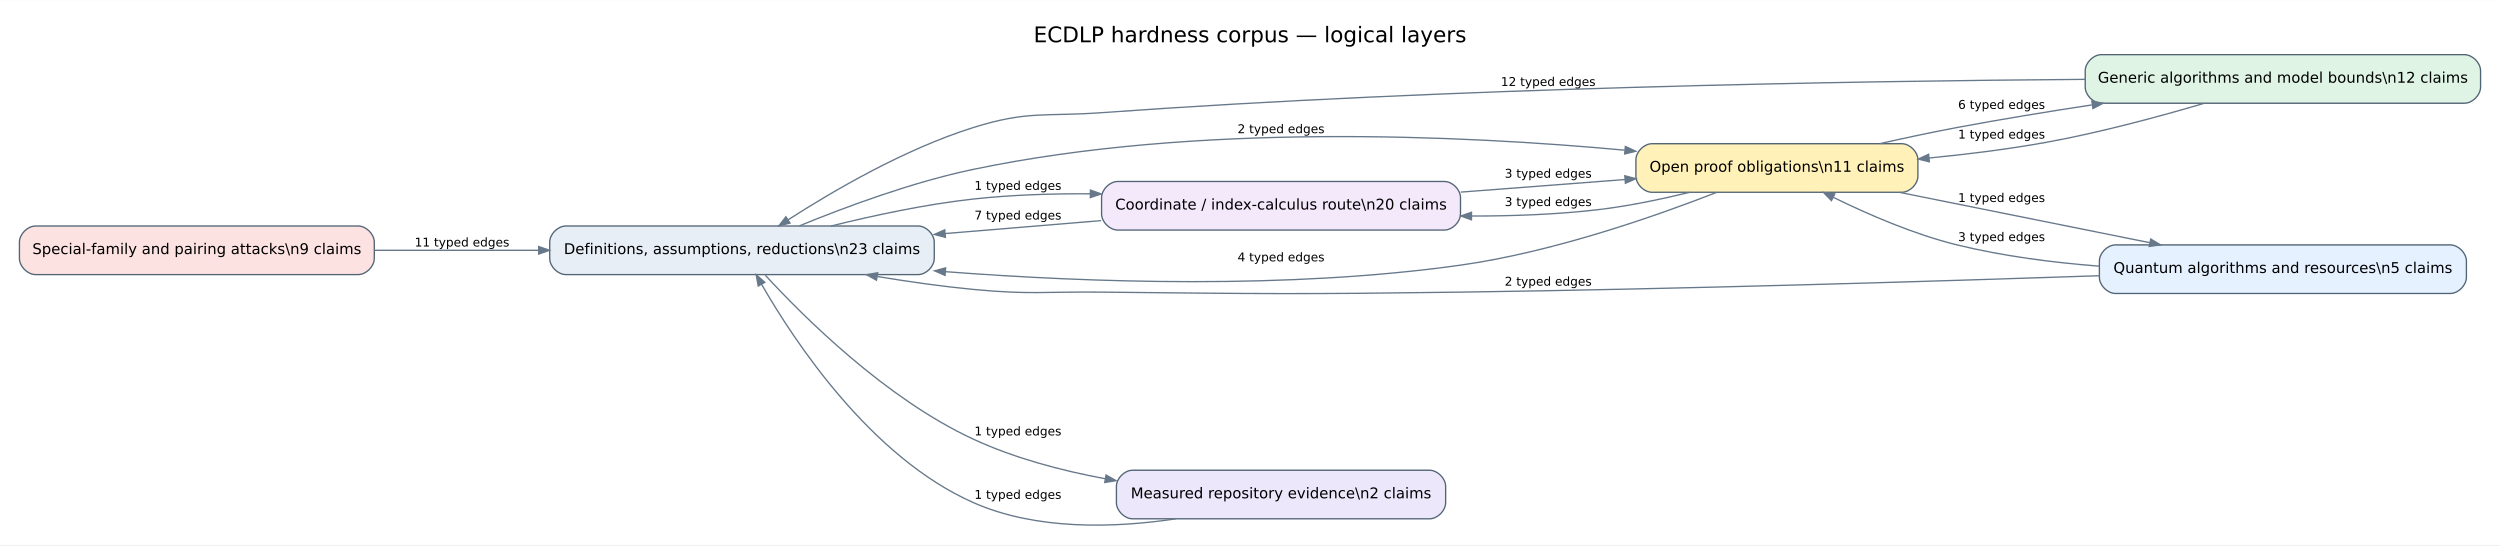
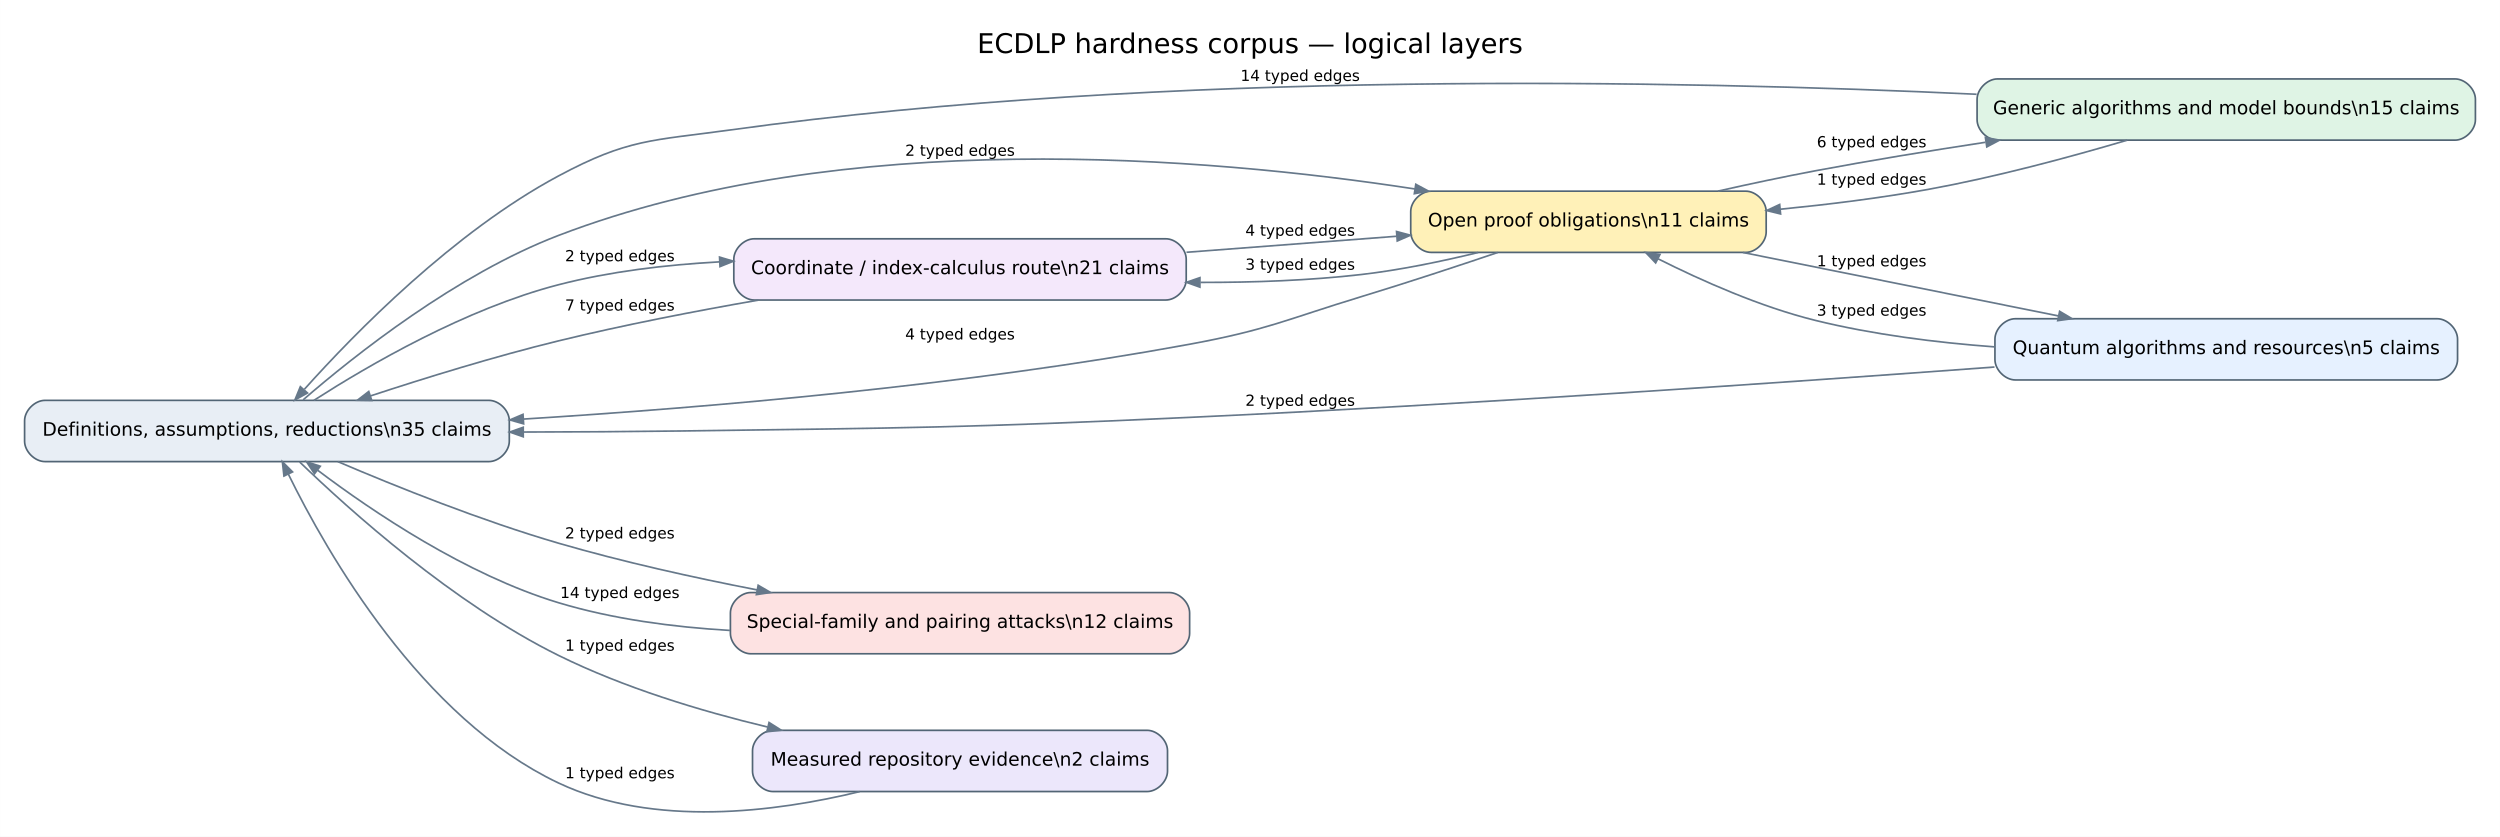
- <svg xmlns="http://www.w3.org/2000/svg" width="1853pt" height="404pt" viewBox="0.00 0.00 1852.80 403.75">
-   <g id="graph0" class="graph" transform="scale(1 1) rotate(0) translate(14.4 389.35)">
-     <polygon fill="white" stroke="transparent" points="-14.4,14.4 -14.4,-389.35 1838.4,-389.35 1838.4,14.4 -14.4,14.4" />
-     <text text-anchor="middle" x="912" y="-358.15" font-family="DejaVu Sans" font-size="16.00">ECDLP hardness corpus — logical layers</text>
+ <svg xmlns="http://www.w3.org/2000/svg" width="1470pt" height="492pt" viewBox="0.00 0.00 1469.80 491.97">
+   <g id="graph0" class="graph" transform="scale(1 1) rotate(0) translate(14.4 477.57)">
+     <polygon fill="white" stroke="transparent" points="-14.4,14.4 -14.4,-477.57 1455.4,-477.57 1455.4,14.4 -14.4,14.4" />
+     <text text-anchor="middle" x="720.5" y="-446.37" font-family="DejaVu Sans" font-size="16.00">ECDLP hardness corpus — logical layers</text>
    <g id="node1" class="node">
-       <path fill="#e8eef5" stroke="#526575" d="M666,-221.95C666,-221.95 405,-221.95 405,-221.95 399,-221.95 393,-215.95 393,-209.95 393,-209.95 393,-197.95 393,-197.95 393,-191.95 399,-185.95 405,-185.95 405,-185.95 666,-185.95 666,-185.95 672,-185.95 678,-191.95 678,-197.95 678,-197.95 678,-209.95 678,-209.95 678,-215.95 672,-221.95 666,-221.95" />
-       <text text-anchor="middle" x="535.5" y="-201.15" font-family="DejaVu Sans" font-size="11.00">Definitions, assumptions, reductions\n23 claims</text>
+       <path fill="#e8eef5" stroke="#526575" d="M273,-242.17C273,-242.17 12,-242.17 12,-242.17 6,-242.17 0,-236.17 0,-230.17 0,-230.17 0,-218.17 0,-218.17 0,-212.17 6,-206.17 12,-206.17 12,-206.17 273,-206.17 273,-206.17 279,-206.17 285,-212.17 285,-218.17 285,-218.17 285,-230.17 285,-230.17 285,-236.17 279,-242.17 273,-242.17" />
+       <text text-anchor="middle" x="142.5" y="-221.37" font-family="DejaVu Sans" font-size="11.00">Definitions, assumptions, reductions\n35 claims</text>
    </g>
    <g id="node3" class="node">
-       <path fill="#f4e8fb" stroke="#526575" d="M1056,-254.95C1056,-254.95 814,-254.95 814,-254.95 808,-254.95 802,-248.95 802,-242.95 802,-242.95 802,-230.95 802,-230.95 802,-224.95 808,-218.95 814,-218.95 814,-218.95 1056,-218.95 1056,-218.95 1062,-218.95 1068,-224.95 1068,-230.95 1068,-230.95 1068,-242.95 1068,-242.95 1068,-248.95 1062,-254.95 1056,-254.95" />
-       <text text-anchor="middle" x="935" y="-234.15" font-family="DejaVu Sans" font-size="11.00">Coordinate / index-calculus route\n20 claims</text>
+       <path fill="#f4e8fb" stroke="#526575" d="M671,-337.17C671,-337.17 429,-337.17 429,-337.17 423,-337.17 417,-331.17 417,-325.17 417,-325.17 417,-313.17 417,-313.17 417,-307.17 423,-301.17 429,-301.17 429,-301.17 671,-301.17 671,-301.17 677,-301.17 683,-307.17 683,-313.17 683,-313.17 683,-325.17 683,-325.17 683,-331.17 677,-337.17 671,-337.17" />
+       <text text-anchor="middle" x="550" y="-316.37" font-family="DejaVu Sans" font-size="11.00">Coordinate / index-calculus route\n21 claims</text>
    </g>
    <g id="edge4" class="edge">
-       <path fill="none" stroke="#66788a" d="M601.52,-221.96C633.09,-229.8 671.73,-238.07 707,-241.95 734.94,-245.02 764.92,-246 793.64,-245.8" />
-       <polygon fill="#66788a" stroke="#66788a" points="793.74,-248.6 801.71,-245.72 793.68,-243 793.74,-248.6" />
-       <text text-anchor="middle" x="740" y="-248.75" font-family="DejaVu Sans" font-size="9.00">1 typed edges</text>
+       <path fill="none" stroke="#66788a" d="M170.11,-242.18C202.49,-262.98 259.59,-296.12 314,-310.17 344.03,-317.93 376.93,-321.87 408.35,-323.59" />
+       <polygon fill="#66788a" stroke="#66788a" points="408.61,-326.4 416.74,-323.99 408.88,-320.81 408.61,-326.4" />
+       <text text-anchor="middle" x="350" y="-323.97" font-family="DejaVu Sans" font-size="9.00">2 typed edges</text>
+     </g>
+     <g id="node4" class="node">
+       <path fill="#fde2e2" stroke="#526575" d="M673,-129.17C673,-129.17 427,-129.17 427,-129.17 421,-129.17 415,-123.17 415,-117.17 415,-117.17 415,-105.17 415,-105.17 415,-99.17 421,-93.17 427,-93.17 427,-93.17 673,-93.17 673,-93.17 679,-93.17 685,-99.17 685,-105.17 685,-105.17 685,-117.17 685,-117.17 685,-123.17 679,-129.17 673,-129.17" />
+       <text text-anchor="middle" x="550" y="-108.37" font-family="DejaVu Sans" font-size="11.00">Special-family and pairing attacks\n12 claims</text>
+     </g>
+     <g id="edge7" class="edge">
+       <path fill="none" stroke="#66788a" d="M184.16,-206.15C218.28,-191.58 268.59,-171.39 314,-158.17 351.48,-147.26 393.06,-138.03 430.69,-130.72" />
+       <polygon fill="#66788a" stroke="#66788a" points="431.33,-133.45 438.65,-129.19 430.27,-127.95 431.33,-133.45" />
+       <text text-anchor="middle" x="350" y="-160.97" font-family="DejaVu Sans" font-size="9.00">2 typed edges</text>
    </g>
    <g id="node6" class="node">
-       <path fill="#ece7fb" stroke="#526575" d="M1045,-40.95C1045,-40.95 825,-40.95 825,-40.95 819,-40.95 813,-34.95 813,-28.95 813,-28.95 813,-16.95 813,-16.95 813,-10.95 819,-4.95 825,-4.95 825,-4.95 1045,-4.95 1045,-4.95 1051,-4.95 1057,-10.95 1057,-16.95 1057,-16.95 1057,-28.95 1057,-28.95 1057,-34.95 1051,-40.95 1045,-40.95" />
-       <text text-anchor="middle" x="935" y="-20.15" font-family="DejaVu Sans" font-size="11.00">Measured repository evidence\n2 claims</text>
+       <path fill="#ece7fb" stroke="#526575" d="M660,-48.17C660,-48.17 440,-48.17 440,-48.17 434,-48.17 428,-42.17 428,-36.17 428,-36.17 428,-24.17 428,-24.17 428,-18.17 434,-12.17 440,-12.17 440,-12.17 660,-12.17 660,-12.17 666,-12.17 672,-18.17 672,-24.17 672,-24.17 672,-36.17 672,-36.17 672,-42.17 666,-48.17 660,-48.17" />
+       <text text-anchor="middle" x="550" y="-27.37" font-family="DejaVu Sans" font-size="11.00">Measured repository evidence\n2 claims</text>
    </g>
    <g id="edge5" class="edge">
-       <path fill="none" stroke="#66788a" d="M552.81,-185.47C580.98,-154.85 641.99,-94.01 707,-63.95 737.29,-49.95 771.91,-40.71 804.83,-34.63" />
-       <polygon fill="#66788a" stroke="#66788a" points="805.32,-37.39 812.71,-33.23 804.34,-31.87 805.32,-37.39" />
-       <text text-anchor="middle" x="740" y="-66.75" font-family="DejaVu Sans" font-size="9.00">1 typed edges</text>
+       <path fill="none" stroke="#66788a" d="M161.72,-205.95C191.17,-177.51 252.23,-122.65 314,-92.17 352.22,-73.31 396.87,-59.68 436.92,-50.09" />
+       <polygon fill="#66788a" stroke="#66788a" points="437.72,-52.78 444.87,-48.23 436.44,-47.33 437.72,-52.78" />
+       <text text-anchor="middle" x="350" y="-94.97" font-family="DejaVu Sans" font-size="9.00">1 typed edges</text>
    </g>
    <g id="node7" class="node">
-       <path fill="#fff1b8" stroke="#526575" d="M1395,-282.95C1395,-282.95 1210,-282.95 1210,-282.95 1204,-282.95 1198,-276.95 1198,-270.95 1198,-270.95 1198,-258.95 1198,-258.95 1198,-252.95 1204,-246.95 1210,-246.95 1210,-246.95 1395,-246.95 1395,-246.95 1401,-246.95 1407,-252.95 1407,-258.95 1407,-258.95 1407,-270.95 1407,-270.95 1407,-276.95 1401,-282.95 1395,-282.95" />
-       <text text-anchor="middle" x="1302.5" y="-262.15" font-family="DejaVu Sans" font-size="11.00">Open proof obligations\n11 claims</text>
+       <path fill="#fff1b8" stroke="#526575" d="M1012,-365.17C1012,-365.17 827,-365.17 827,-365.17 821,-365.17 815,-359.17 815,-353.17 815,-353.17 815,-341.17 815,-341.17 815,-335.17 821,-329.17 827,-329.17 827,-329.17 1012,-329.17 1012,-329.17 1018,-329.17 1024,-335.17 1024,-341.17 1024,-341.17 1024,-353.17 1024,-353.17 1024,-359.17 1018,-365.17 1012,-365.17" />
+       <text text-anchor="middle" x="919.5" y="-344.37" font-family="DejaVu Sans" font-size="11.00">Open proof obligations\n11 claims</text>
    </g>
    <g id="edge6" class="edge">
-       <path fill="none" stroke="#66788a" d="M578,-222.05C611.99,-236.01 661.69,-254.48 707,-263.95 872.3,-298.48 1069.15,-289.28 1189.69,-278.15" />
-       <polygon fill="#66788a" stroke="#66788a" points="1190.18,-280.91 1197.88,-277.37 1189.65,-275.34 1190.18,-280.91" />
-       <text text-anchor="middle" x="935" y="-290.75" font-family="DejaVu Sans" font-size="9.00">2 typed edges</text>
+       <path fill="none" stroke="#66788a" d="M163.79,-242.49C194.07,-268.68 253.98,-316.2 314,-339.17 481.25,-403.19 694.1,-385.42 817.46,-366.46" />
+       <polygon fill="#66788a" stroke="#66788a" points="817.98,-369.21 825.45,-365.2 817.12,-363.67 817.98,-369.21" />
+       <text text-anchor="middle" x="550" y="-385.97" font-family="DejaVu Sans" font-size="9.00">2 typed edges</text>
    </g>
    <g id="node2" class="node">
-       <path fill="#dff4e5" stroke="#526575" d="M1812,-348.95C1812,-348.95 1543,-348.95 1543,-348.95 1537,-348.95 1531,-342.95 1531,-336.95 1531,-336.95 1531,-324.95 1531,-324.95 1531,-318.95 1537,-312.95 1543,-312.95 1543,-312.95 1812,-312.95 1812,-312.95 1818,-312.95 1824,-318.95 1824,-324.95 1824,-324.95 1824,-336.95 1824,-336.95 1824,-342.95 1818,-348.95 1812,-348.95" />
-       <text text-anchor="middle" x="1677.5" y="-328.15" font-family="DejaVu Sans" font-size="11.00">Generic algorithms and model bounds\n12 claims</text>
-     </g>
-     <g id="edge7" class="edge">
-       <path fill="none" stroke="#66788a" d="M1530.86,-330.64C1357.13,-329.38 1058.02,-324.4 802,-305.95 759.61,-302.89 747.57,-307.62 707,-294.95 656.17,-279.07 602.83,-247.9 569.63,-226.51" />
-       <polygon fill="#66788a" stroke="#66788a" points="571.1,-224.12 562.86,-222.1 568.04,-228.81 571.1,-224.12" />
-       <text text-anchor="middle" x="1133" y="-325.75" font-family="DejaVu Sans" font-size="9.00">12 typed edges</text>
+       <path fill="#dff4e5" stroke="#526575" d="M1429,-431.17C1429,-431.17 1160,-431.17 1160,-431.17 1154,-431.17 1148,-425.17 1148,-419.17 1148,-419.17 1148,-407.17 1148,-407.17 1148,-401.17 1154,-395.17 1160,-395.17 1160,-395.17 1429,-395.17 1429,-395.17 1435,-395.17 1441,-401.17 1441,-407.17 1441,-407.17 1441,-419.17 1441,-419.17 1441,-425.17 1435,-431.17 1429,-431.17" />
+       <text text-anchor="middle" x="1294.5" y="-410.37" font-family="DejaVu Sans" font-size="11.00">Generic algorithms and model bounds\n15 claims</text>
    </g>
    <g id="edge8" class="edge">
-       <path fill="none" stroke="#66788a" d="M1619.28,-312.94C1585.48,-302.95 1541.67,-291.14 1502,-283.95 1474.05,-278.89 1443.64,-275.12 1415.2,-272.33" />
-       <polygon fill="#66788a" stroke="#66788a" points="1415.46,-269.54 1407.23,-271.57 1414.93,-275.12 1415.46,-269.54" />
-       <text text-anchor="middle" x="1469" y="-286.75" font-family="DejaVu Sans" font-size="9.00">1 typed edges</text>
+       <path fill="none" stroke="#66788a" d="M1147.72,-422.14C972.75,-430.38 670.91,-436.57 415,-401.17 368.97,-394.81 354.97,-396.1 314,-374.17 252.41,-341.21 194.4,-282.02 164.52,-248.7" />
+       <polygon fill="#66788a" stroke="#66788a" points="166.33,-246.52 158.92,-242.39 162.14,-250.23 166.33,-246.52" />
+       <text text-anchor="middle" x="750" y="-429.97" font-family="DejaVu Sans" font-size="9.00">14 typed edges</text>
+     </g>
+     <g id="edge9" class="edge">
+       <path fill="none" stroke="#66788a" d="M1236.28,-395.16C1202.48,-385.17 1158.67,-373.36 1119,-366.17 1091.05,-361.11 1060.64,-357.34 1032.2,-354.55" />
+       <polygon fill="#66788a" stroke="#66788a" points="1032.46,-351.77 1024.23,-353.79 1031.93,-357.34 1032.46,-351.77" />
+       <text text-anchor="middle" x="1086" y="-368.97" font-family="DejaVu Sans" font-size="9.00">1 typed edges</text>
    </g>
    <g id="edge1" class="edge">
-       <path fill="none" stroke="#66788a" d="M801.68,-225.96C764.63,-222.89 724.09,-219.52 686.11,-216.37" />
-       <polygon fill="#66788a" stroke="#66788a" points="686.25,-213.57 678.04,-215.7 685.78,-219.15 686.25,-213.57" />
-       <text text-anchor="middle" x="740" y="-226.75" font-family="DejaVu Sans" font-size="9.00">7 typed edges</text>
+       <path fill="none" stroke="#66788a" d="M431.56,-301.14C393.81,-294.56 351.95,-286.42 314,-277.17 276.78,-268.1 235.76,-255.43 203.28,-244.76" />
+       <polygon fill="#66788a" stroke="#66788a" points="204.12,-242.09 195.64,-242.23 202.36,-247.4 204.12,-242.09" />
+       <text text-anchor="middle" x="350" y="-294.97" font-family="DejaVu Sans" font-size="9.00">7 typed edges</text>
    </g>
    <g id="edge2" class="edge">
-       <path fill="none" stroke="#66788a" d="M1068.21,-247.08C1108.09,-250.13 1151.46,-253.45 1189.86,-256.4" />
-       <polygon fill="#66788a" stroke="#66788a" points="1189.79,-259.2 1197.98,-257.02 1190.21,-253.62 1189.79,-259.2" />
-       <text text-anchor="middle" x="1133" y="-257.75" font-family="DejaVu Sans" font-size="9.00">3 typed edges</text>
+       <path fill="none" stroke="#66788a" d="M683.16,-329.24C723.6,-332.32 767.66,-335.68 806.62,-338.65" />
+       <polygon fill="#66788a" stroke="#66788a" points="806.66,-341.46 814.85,-339.27 807.08,-335.87 806.66,-341.46" />
+       <text text-anchor="middle" x="750" y="-338.97" font-family="DejaVu Sans" font-size="9.00">4 typed edges</text>
    </g>
-     <g id="node4" class="node">
-       <path fill="#fde2e2" stroke="#526575" d="M251,-221.95C251,-221.95 12,-221.95 12,-221.95 6,-221.95 0,-215.95 0,-209.95 0,-209.95 0,-197.95 0,-197.95 0,-191.95 6,-185.95 12,-185.95 12,-185.95 251,-185.95 251,-185.95 257,-185.95 263,-191.95 263,-197.95 263,-197.95 263,-209.95 263,-209.95 263,-215.95 257,-221.95 251,-221.95" />
-       <text text-anchor="middle" x="131.5" y="-201.15" font-family="DejaVu Sans" font-size="11.00">Special-family and pairing attacks\n9 claims</text>
+     <g id="edge16" class="edge">
+       <path fill="none" stroke="#66788a" d="M414.72,-106.9C381.27,-108.85 345.88,-113.56 314,-123.17 259.72,-139.54 204.68,-176.68 172.34,-201.07" />
+       <polygon fill="#66788a" stroke="#66788a" points="170.45,-198.99 165.8,-206.07 173.85,-203.44 170.45,-198.99" />
+       <text text-anchor="middle" x="350" y="-125.97" font-family="DejaVu Sans" font-size="9.00">14 typed edges</text>
+     </g>
+     <g id="node5" class="node">
+       <path fill="#e6f1ff" stroke="#526575" d="M1418.5,-290.17C1418.5,-290.17 1170.5,-290.17 1170.5,-290.17 1164.5,-290.17 1158.5,-284.17 1158.5,-278.17 1158.5,-278.17 1158.5,-266.17 1158.5,-266.17 1158.5,-260.17 1164.5,-254.17 1170.5,-254.17 1170.5,-254.17 1418.5,-254.17 1418.5,-254.17 1424.5,-254.17 1430.5,-260.17 1430.5,-266.17 1430.5,-266.17 1430.5,-278.17 1430.5,-278.17 1430.5,-284.17 1424.5,-290.17 1418.5,-290.17" />
+       <text text-anchor="middle" x="1294.5" y="-269.37" font-family="DejaVu Sans" font-size="11.00">Quantum algorithms and resources\n5 claims</text>
+     </g>
+     <g id="edge14" class="edge">
+       <path fill="none" stroke="#66788a" d="M1158.24,-261.77C1034.99,-252.65 847.87,-239.7 685,-232.17 552.21,-226.03 518.92,-225.95 386,-224.17 356.05,-223.77 324.02,-223.59 293.38,-223.55" />
+       <polygon fill="#66788a" stroke="#66788a" points="293.2,-220.75 285.2,-223.54 293.19,-226.35 293.2,-220.75" />
+       <text text-anchor="middle" x="750" y="-238.97" font-family="DejaVu Sans" font-size="9.00">2 typed edges</text>
    </g>
    <g id="edge15" class="edge">
-       <path fill="none" stroke="#66788a" d="M263.02,-203.95C301.84,-203.95 344.68,-203.95 384.63,-203.95" />
-       <polygon fill="#66788a" stroke="#66788a" points="384.84,-206.75 392.84,-203.95 384.84,-201.15 384.84,-206.75" />
-       <text text-anchor="middle" x="328" y="-206.75" font-family="DejaVu Sans" font-size="9.00">11 typed edges</text>
+       <path fill="none" stroke="#66788a" d="M1158.35,-273.61C1123.65,-276.18 1086.63,-280.89 1053,-289.17 1020.6,-297.15 986.14,-312.48 960.48,-325.37" />
+       <polygon fill="#66788a" stroke="#66788a" points="959.01,-322.98 953.15,-329.11 961.55,-327.97 959.01,-322.98" />
+       <text text-anchor="middle" x="1086" y="-291.97" font-family="DejaVu Sans" font-size="9.00">3 typed edges</text>
    </g>
-     <g id="node5" class="node">
-       <path fill="#e6f1ff" stroke="#526575" d="M1801.5,-207.95C1801.5,-207.95 1553.5,-207.95 1553.5,-207.95 1547.5,-207.95 1541.5,-201.95 1541.5,-195.95 1541.5,-195.95 1541.5,-183.95 1541.5,-183.95 1541.5,-177.95 1547.5,-171.95 1553.5,-171.95 1553.5,-171.95 1801.5,-171.95 1801.5,-171.95 1807.5,-171.95 1813.5,-177.95 1813.5,-183.95 1813.5,-183.95 1813.5,-195.95 1813.5,-195.95 1813.5,-201.95 1807.5,-207.95 1801.5,-207.95" />
-       <text text-anchor="middle" x="1677.5" y="-187.15" font-family="DejaVu Sans" font-size="11.00">Quantum algorithms and resources\n5 claims</text>
+     <g id="edge3" class="edge">
+       <path fill="none" stroke="#66788a" d="M490.99,-12.12C441.53,-0.1 369.8,9.16 314,-17.17 233.23,-55.28 177.78,-152.5 155.05,-198.85" />
+       <polygon fill="#66788a" stroke="#66788a" points="152.5,-197.68 151.56,-206.1 157.55,-200.11 152.5,-197.68" />
+       <text text-anchor="middle" x="350" y="-19.97" font-family="DejaVu Sans" font-size="9.00">1 typed edges</text>
+     </g>
+     <g id="edge11" class="edge">
+       <path fill="none" stroke="#66788a" d="M866.14,-329.11C841.86,-320.91 812.55,-311.25 786,-303.17 741.44,-289.61 730.81,-283.61 685,-275.17 553.86,-251.01 402.63,-237.99 293.37,-231.17" />
+       <polygon fill="#66788a" stroke="#66788a" points="293.41,-228.36 285.25,-230.67 293.06,-233.95 293.41,-228.36" />
+       <text text-anchor="middle" x="550" y="-277.97" font-family="DejaVu Sans" font-size="9.00">4 typed edges</text>
+     </g>
+     <g id="edge12" class="edge">
+       <path fill="none" stroke="#66788a" d="M995.62,-365.2C1014.31,-369.4 1034.34,-373.67 1053,-377.17 1085.23,-383.22 1120.04,-388.92 1152.89,-393.91" />
+       <polygon fill="#66788a" stroke="#66788a" points="1152.88,-396.74 1161.2,-395.17 1153.71,-391.2 1152.88,-396.74" />
+       <text text-anchor="middle" x="1086" y="-390.97" font-family="DejaVu Sans" font-size="9.00">6 typed edges</text>
+     </g>
+     <g id="edge10" class="edge">
+       <path fill="none" stroke="#66788a" d="M854.66,-329.11C833.05,-323.83 808.65,-318.79 786,-316.17 755.49,-312.65 722.6,-311.46 691.38,-311.53" />
+       <polygon fill="#66788a" stroke="#66788a" points="691.03,-308.73 683.05,-311.58 691.07,-314.33 691.03,-308.73" />
+       <text text-anchor="middle" x="750" y="-318.97" font-family="DejaVu Sans" font-size="9.00">3 typed edges</text>
    </g>
    <g id="edge13" class="edge">
-       <path fill="none" stroke="#66788a" d="M1541.48,-185.1C1418.19,-180.92 1230.87,-175.22 1068,-172.95 949.79,-171.3 920.22,-171.7 802,-172.95 759.77,-173.39 749.04,-170.95 707,-174.95 683.87,-177.15 659.15,-180.67 635.91,-184.51" />
-       <polygon fill="#66788a" stroke="#66788a" points="635.18,-181.79 627.75,-185.88 636.11,-187.31 635.18,-181.79" />
-       <text text-anchor="middle" x="1133" y="-177.75" font-family="DejaVu Sans" font-size="9.00">2 typed edges</text>
-     </g>
-     <g id="edge14" class="edge">
-       <path fill="none" stroke="#66788a" d="M1541.38,-192.18C1506.68,-194.9 1469.65,-199.7 1436,-207.95 1404.01,-215.79 1369.92,-230.62 1344.33,-243.19" />
-       <polygon fill="#66788a" stroke="#66788a" points="1342.92,-240.76 1337.01,-246.83 1345.42,-245.77 1342.92,-240.76" />
-       <text text-anchor="middle" x="1469" y="-210.75" font-family="DejaVu Sans" font-size="9.00">3 typed edges</text>
-     </g>
-     <g id="edge3" class="edge">
-       <path fill="none" stroke="#66788a" d="M856.97,-4.94C811.47,1.89 753.79,3.71 707,-16.95 631.2,-50.41 574.55,-136.06 549.97,-178.84" />
-       <polygon fill="#66788a" stroke="#66788a" points="547.53,-177.47 546.03,-185.82 552.41,-180.23 547.53,-177.47" />
-       <text text-anchor="middle" x="740" y="-19.75" font-family="DejaVu Sans" font-size="9.00">1 typed edges</text>
-     </g>
-     <g id="edge10" class="edge">
-       <path fill="none" stroke="#66788a" d="M1257.7,-246.83C1211.48,-228.81 1136.05,-202.53 1068,-192.95 940.18,-174.96 793.39,-179.91 686.5,-188.1" />
-       <polygon fill="#66788a" stroke="#66788a" points="685.99,-185.34 678.23,-188.75 686.43,-190.92 685.99,-185.34" />
-       <text text-anchor="middle" x="935" y="-195.75" font-family="DejaVu Sans" font-size="9.00">4 typed edges</text>
-     </g>
-     <g id="edge11" class="edge">
-       <path fill="none" stroke="#66788a" d="M1378.62,-282.97C1397.31,-287.18 1417.34,-291.44 1436,-294.95 1468.23,-301 1503.04,-306.69 1535.89,-311.69" />
-       <polygon fill="#66788a" stroke="#66788a" points="1535.88,-314.52 1544.2,-312.94 1536.71,-308.98 1535.88,-314.52" />
-       <text text-anchor="middle" x="1469" y="-308.75" font-family="DejaVu Sans" font-size="9.00">6 typed edges</text>
-     </g>
-     <g id="edge9" class="edge">
-       <path fill="none" stroke="#66788a" d="M1237.66,-246.89C1216.05,-241.61 1191.65,-236.56 1169,-233.95 1139.12,-230.5 1106.94,-229.31 1076.32,-229.35" />
-       <polygon fill="#66788a" stroke="#66788a" points="1076.13,-226.55 1068.15,-229.39 1076.16,-232.15 1076.13,-226.55" />
-       <text text-anchor="middle" x="1133" y="-236.75" font-family="DejaVu Sans" font-size="9.00">3 typed edges</text>
-     </g>
-     <g id="edge12" class="edge">
-       <path fill="none" stroke="#66788a" d="M1393.32,-246.89C1449.32,-235.63 1521.39,-221.14 1578.81,-209.59" />
-       <polygon fill="#66788a" stroke="#66788a" points="1579.53,-212.3 1586.82,-207.98 1578.42,-206.81 1579.53,-212.3" />
-       <text text-anchor="middle" x="1469" y="-239.75" font-family="DejaVu Sans" font-size="9.00">1 typed edges</text>
+       <path fill="none" stroke="#66788a" d="M1010.32,-329.11C1066.32,-317.85 1138.39,-303.36 1195.81,-291.81" />
+       <polygon fill="#66788a" stroke="#66788a" points="1196.53,-294.53 1203.82,-290.2 1195.42,-289.04 1196.53,-294.53" />
+       <text text-anchor="middle" x="1086" y="-320.97" font-family="DejaVu Sans" font-size="9.00">1 typed edges</text>
    </g>
  </g>
</svg>
